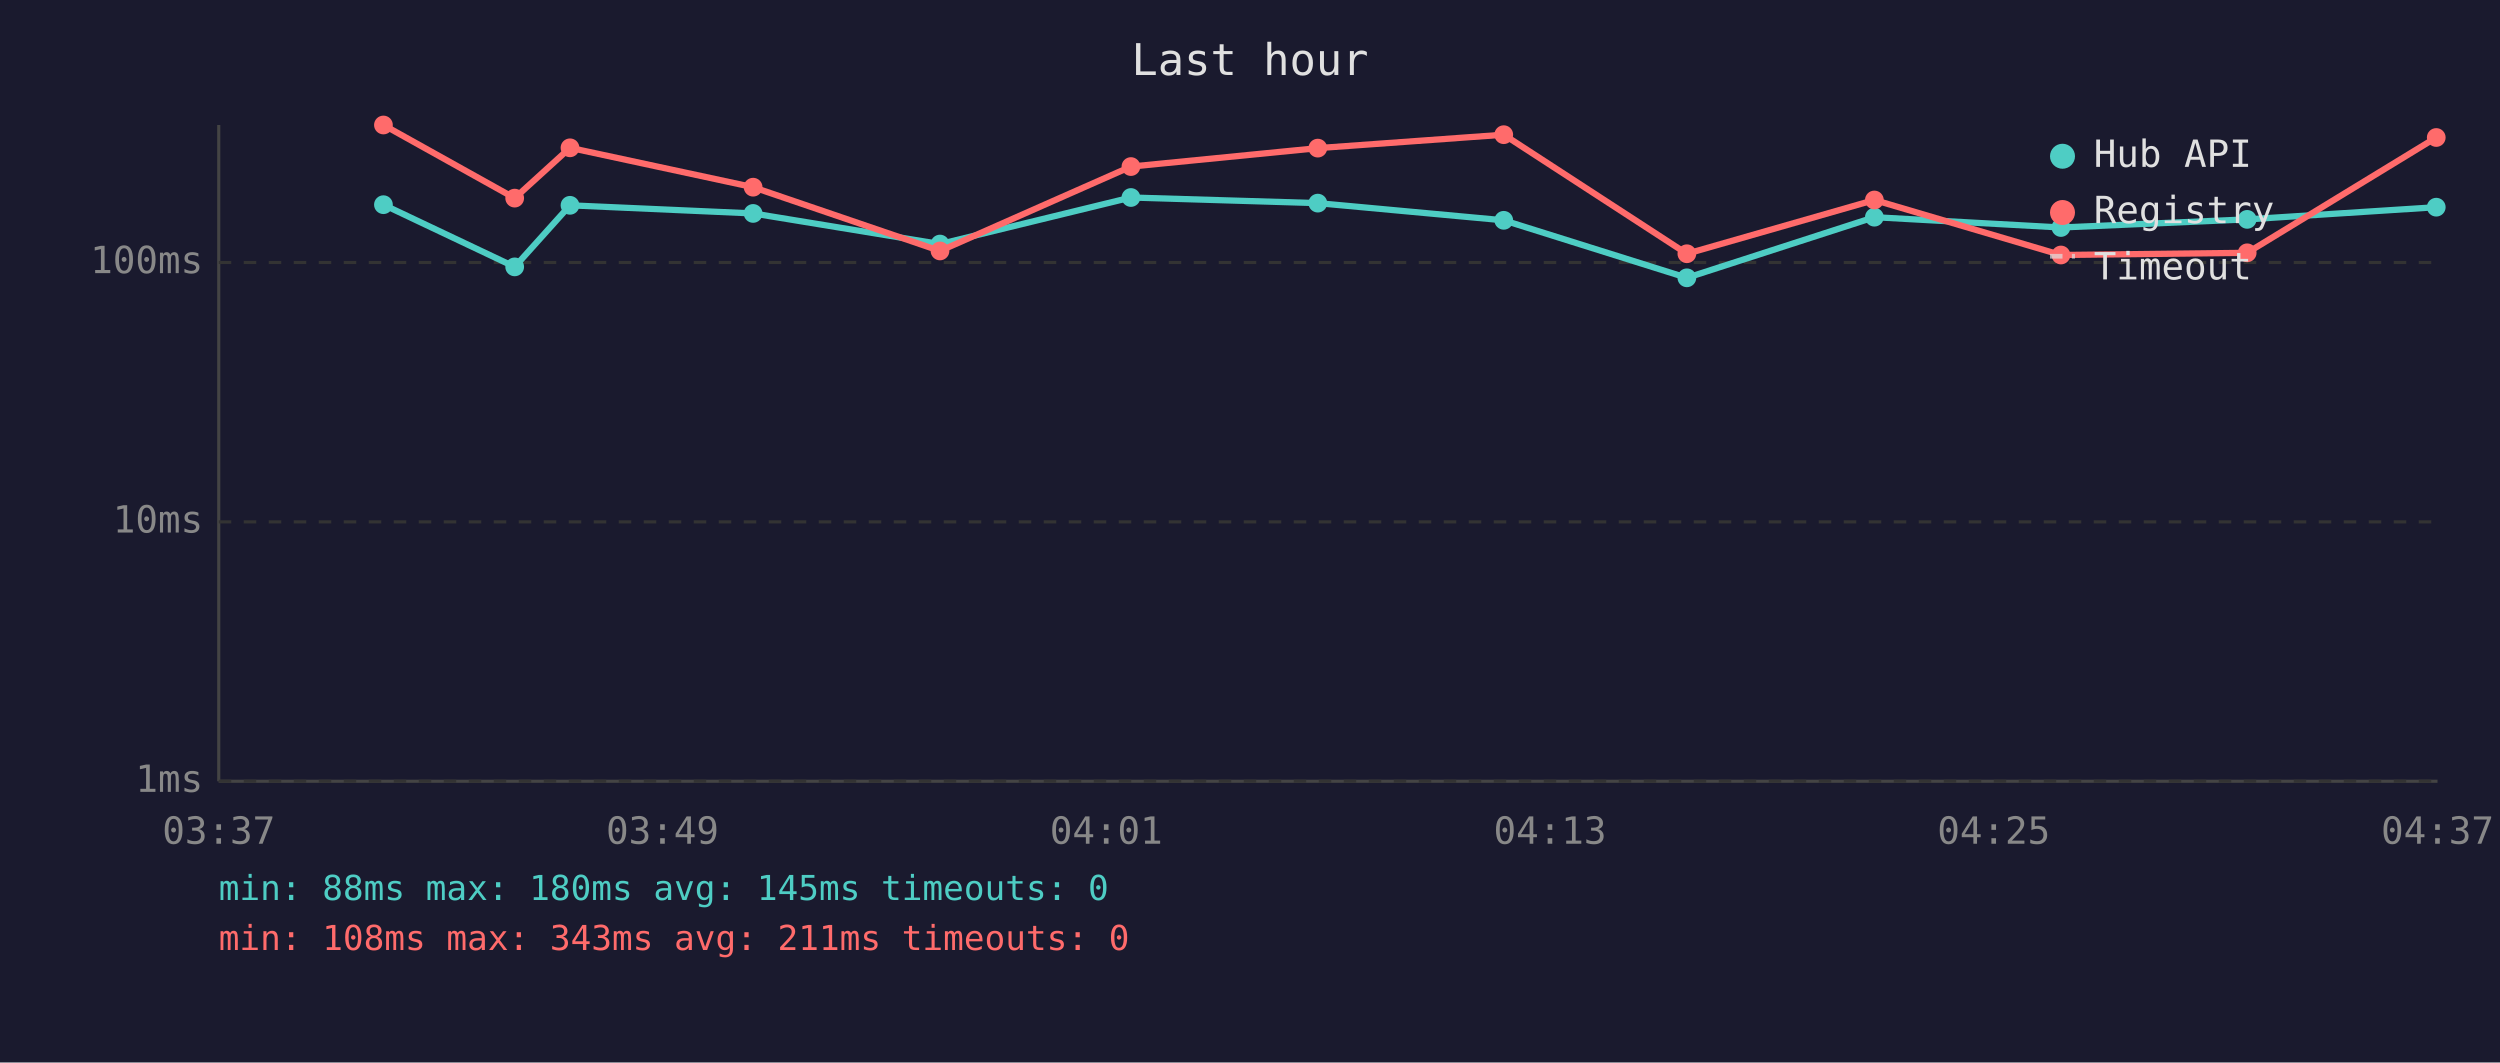
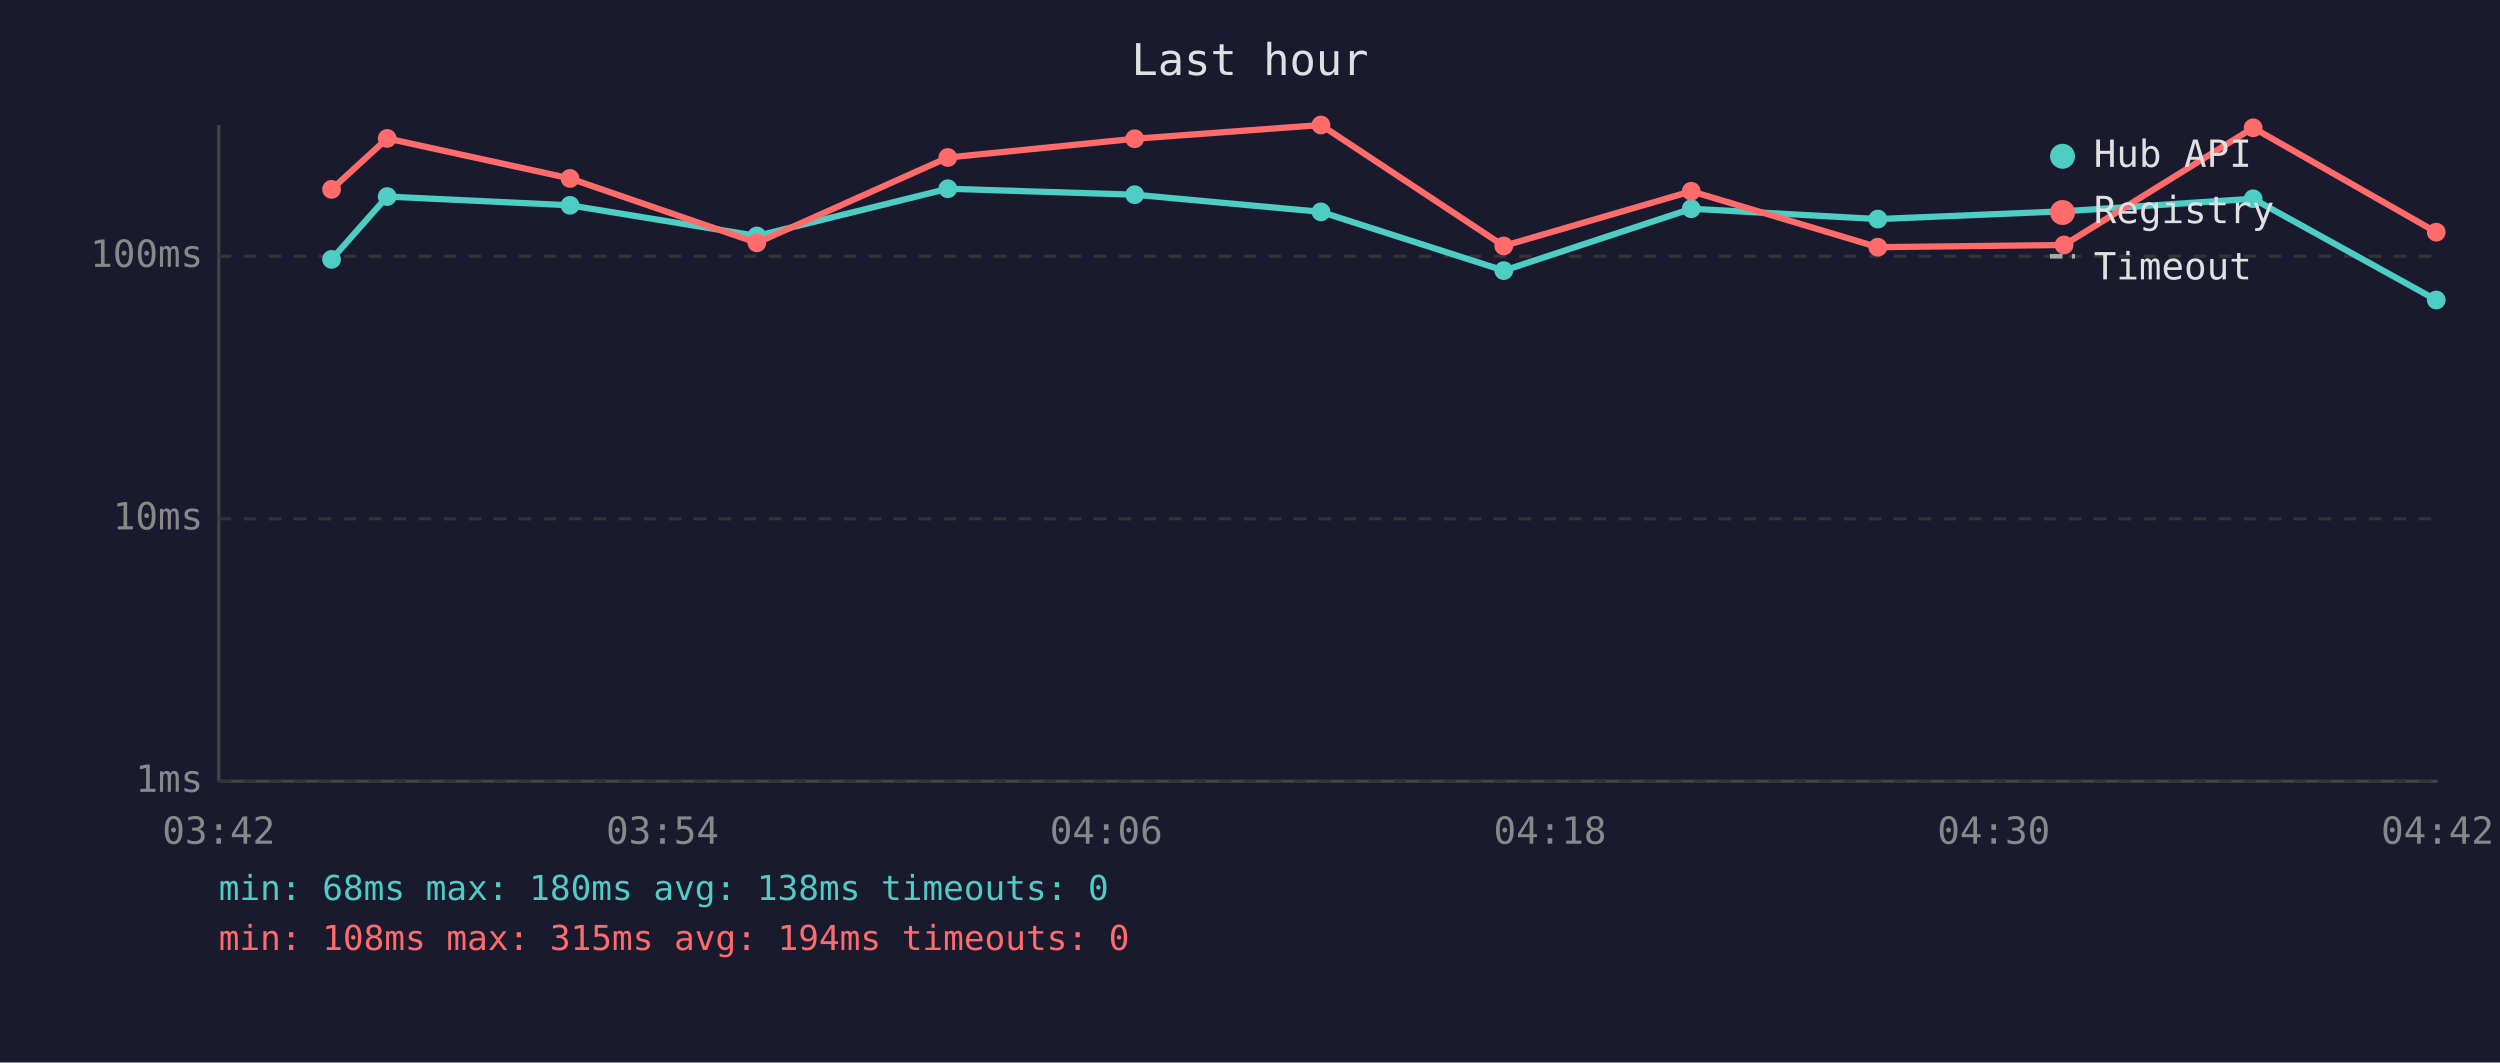
<svg xmlns="http://www.w3.org/2000/svg" viewBox="0 0 800 340" font-family="monospace" font-size="12">
  <rect width="800" height="340" fill="#1a1a2e" />
  <text x="400" y="24" fill="#e0e0e0" font-size="14" text-anchor="middle">Last hour</text>
  <line x1="70" y1="40" x2="70" y2="250" stroke="#444" stroke-width="1" />
  <line x1="70" y1="250" x2="780" y2="250" stroke="#444" stroke-width="1" />
  <line x1="70" y1="250" x2="780" y2="250" stroke="#333" stroke-width="1" stroke-dasharray="4" />
  <text x="65" y="250" fill="#888" text-anchor="end" dominant-baseline="middle">1ms</text>
-   <line x1="70" y1="167" x2="780" y2="167" stroke="#333" stroke-width="1" stroke-dasharray="4" />
-   <text x="65" y="167" fill="#888" text-anchor="end" dominant-baseline="middle">10ms</text>
-   <line x1="70" y1="84" x2="780" y2="84" stroke="#333" stroke-width="1" stroke-dasharray="4" />
-   <text x="65" y="84" fill="#888" text-anchor="end" dominant-baseline="middle">100ms</text>
-   <text x="70" y="270" fill="#888" text-anchor="middle">03:37</text>
-   <text x="212" y="270" fill="#888" text-anchor="middle">03:49</text>
-   <text x="354" y="270" fill="#888" text-anchor="middle">04:01</text>
-   <text x="496" y="270" fill="#888" text-anchor="middle">04:13</text>
-   <text x="638" y="270" fill="#888" text-anchor="middle">04:25</text>
-   <text x="780" y="270" fill="#888" text-anchor="middle">04:37</text>
-   <polyline points="122.7,65.5 164.7,85.4 182.4,65.7 241.0,68.3 300.8,78.1 361.9,63.2 421.7,65.0 481.2,70.5 539.8,88.9 599.8,69.5 659.5,72.8 719.1,70.2 779.6,66.3" fill="none" stroke="#4ecdc4" stroke-width="2" opacity="1" />
-   <circle cx="122.7" cy="65.5" r="3" fill="#4ecdc4" />
-   <circle cx="164.7" cy="85.4" r="3" fill="#4ecdc4" />
+   <line x1="70" y1="166" x2="780" y2="166" stroke="#333" stroke-width="1" stroke-dasharray="4" />
+   <text x="65" y="166" fill="#888" text-anchor="end" dominant-baseline="middle">10ms</text>
+   <line x1="70" y1="82" x2="780" y2="82" stroke="#333" stroke-width="1" stroke-dasharray="4" />
+   <text x="65" y="82" fill="#888" text-anchor="end" dominant-baseline="middle">100ms</text>
+   <text x="70" y="270" fill="#888" text-anchor="middle">03:42</text>
+   <text x="212" y="270" fill="#888" text-anchor="middle">03:54</text>
+   <text x="354" y="270" fill="#888" text-anchor="middle">04:06</text>
+   <text x="496" y="270" fill="#888" text-anchor="middle">04:18</text>
+   <text x="638" y="270" fill="#888" text-anchor="middle">04:30</text>
+   <text x="780" y="270" fill="#888" text-anchor="middle">04:42</text>
+   <polyline points="106.1,83.0 123.9,62.9 182.4,65.7 242.2,75.5 303.3,60.4 363.1,62.3 422.7,67.8 481.2,86.6 541.2,66.8 600.9,70.1 660.5,67.6 721.0,63.6 779.6,96.0" fill="none" stroke="#4ecdc4" stroke-width="2" opacity="1" />
+   <circle cx="106.1" cy="83.0" r="3" fill="#4ecdc4" />
+   <circle cx="123.9" cy="62.9" r="3" fill="#4ecdc4" />
  <circle cx="182.4" cy="65.7" r="3" fill="#4ecdc4" />
-   <circle cx="241.0" cy="68.3" r="3" fill="#4ecdc4" />
-   <circle cx="300.8" cy="78.1" r="3" fill="#4ecdc4" />
-   <circle cx="361.9" cy="63.2" r="3" fill="#4ecdc4" />
-   <circle cx="421.7" cy="65.0" r="3" fill="#4ecdc4" />
-   <circle cx="481.2" cy="70.5" r="3" fill="#4ecdc4" />
-   <circle cx="539.8" cy="88.9" r="3" fill="#4ecdc4" />
-   <circle cx="599.8" cy="69.5" r="3" fill="#4ecdc4" />
-   <circle cx="659.5" cy="72.8" r="3" fill="#4ecdc4" />
-   <circle cx="719.1" cy="70.2" r="3" fill="#4ecdc4" />
-   <circle cx="779.6" cy="66.3" r="3" fill="#4ecdc4" />
-   <polyline points="122.7,40.0 164.7,63.4 182.4,47.3 241.0,59.9 300.8,80.3 361.9,53.3 421.7,47.4 481.2,43.1 539.8,81.2 599.8,64.0 659.5,81.6 719.1,80.9 779.6,44.0" fill="none" stroke="#ff6b6b" stroke-width="2" opacity="1" />
-   <circle cx="122.7" cy="40.0" r="3" fill="#ff6b6b" />
-   <circle cx="164.7" cy="63.4" r="3" fill="#ff6b6b" />
-   <circle cx="182.4" cy="47.3" r="3" fill="#ff6b6b" />
-   <circle cx="241.0" cy="59.9" r="3" fill="#ff6b6b" />
-   <circle cx="300.8" cy="80.3" r="3" fill="#ff6b6b" />
-   <circle cx="361.9" cy="53.3" r="3" fill="#ff6b6b" />
-   <circle cx="421.7" cy="47.4" r="3" fill="#ff6b6b" />
-   <circle cx="481.2" cy="43.1" r="3" fill="#ff6b6b" />
-   <circle cx="539.8" cy="81.2" r="3" fill="#ff6b6b" />
-   <circle cx="599.8" cy="64.0" r="3" fill="#ff6b6b" />
-   <circle cx="659.5" cy="81.6" r="3" fill="#ff6b6b" />
-   <circle cx="719.1" cy="80.9" r="3" fill="#ff6b6b" />
-   <circle cx="779.6" cy="44.0" r="3" fill="#ff6b6b" />
+   <circle cx="242.2" cy="75.5" r="3" fill="#4ecdc4" />
+   <circle cx="303.3" cy="60.4" r="3" fill="#4ecdc4" />
+   <circle cx="363.1" cy="62.3" r="3" fill="#4ecdc4" />
+   <circle cx="422.7" cy="67.8" r="3" fill="#4ecdc4" />
+   <circle cx="481.2" cy="86.6" r="3" fill="#4ecdc4" />
+   <circle cx="541.2" cy="66.8" r="3" fill="#4ecdc4" />
+   <circle cx="600.9" cy="70.1" r="3" fill="#4ecdc4" />
+   <circle cx="660.5" cy="67.6" r="3" fill="#4ecdc4" />
+   <circle cx="721.0" cy="63.6" r="3" fill="#4ecdc4" />
+   <circle cx="779.6" cy="96.0" r="3" fill="#4ecdc4" />
+   <polyline points="106.1,60.6 123.9,44.3 182.4,57.1 242.2,77.7 303.3,50.4 363.1,44.4 422.7,40.0 481.2,78.7 541.2,61.2 600.9,79.1 660.5,78.4 721.0,40.9 779.6,74.3" fill="none" stroke="#ff6b6b" stroke-width="2" opacity="1" />
+   <circle cx="106.1" cy="60.6" r="3" fill="#ff6b6b" />
+   <circle cx="123.9" cy="44.3" r="3" fill="#ff6b6b" />
+   <circle cx="182.4" cy="57.1" r="3" fill="#ff6b6b" />
+   <circle cx="242.2" cy="77.7" r="3" fill="#ff6b6b" />
+   <circle cx="303.3" cy="50.4" r="3" fill="#ff6b6b" />
+   <circle cx="363.1" cy="44.4" r="3" fill="#ff6b6b" />
+   <circle cx="422.7" cy="40.0" r="3" fill="#ff6b6b" />
+   <circle cx="481.2" cy="78.7" r="3" fill="#ff6b6b" />
+   <circle cx="541.2" cy="61.2" r="3" fill="#ff6b6b" />
+   <circle cx="600.9" cy="79.1" r="3" fill="#ff6b6b" />
+   <circle cx="660.5" cy="78.4" r="3" fill="#ff6b6b" />
+   <circle cx="721.0" cy="40.9" r="3" fill="#ff6b6b" />
+   <circle cx="779.6" cy="74.3" r="3" fill="#ff6b6b" />
  <circle cx="660" cy="50" r="4" fill="#4ecdc4" />
  <text x="670" y="50" fill="#e0e0e0" dominant-baseline="middle">Hub API</text>
  <circle cx="660" cy="68" r="4" fill="#ff6b6b" />
  <text x="670" y="68" fill="#e0e0e0" dominant-baseline="middle">Registry</text>
  <line x1="656" y1="82" x2="664" y2="82" stroke="#e0e0e0" stroke-width="1.5" stroke-dasharray="4,3" opacity="0.7" />
  <text x="670" y="86" fill="#e0e0e0" dominant-baseline="middle">Timeout</text>
-   <text x="70" y="288" fill="#4ecdc4" font-size="11">min: 88ms  max: 180ms  avg: 145ms  timeouts: 0</text>
-   <text x="70" y="304" fill="#ff6b6b" font-size="11">min: 108ms  max: 343ms  avg: 211ms  timeouts: 0</text>
+   <text x="70" y="288" fill="#4ecdc4" font-size="11">min: 68ms  max: 180ms  avg: 138ms  timeouts: 0</text>
+   <text x="70" y="304" fill="#ff6b6b" font-size="11">min: 108ms  max: 315ms  avg: 194ms  timeouts: 0</text>
</svg>
